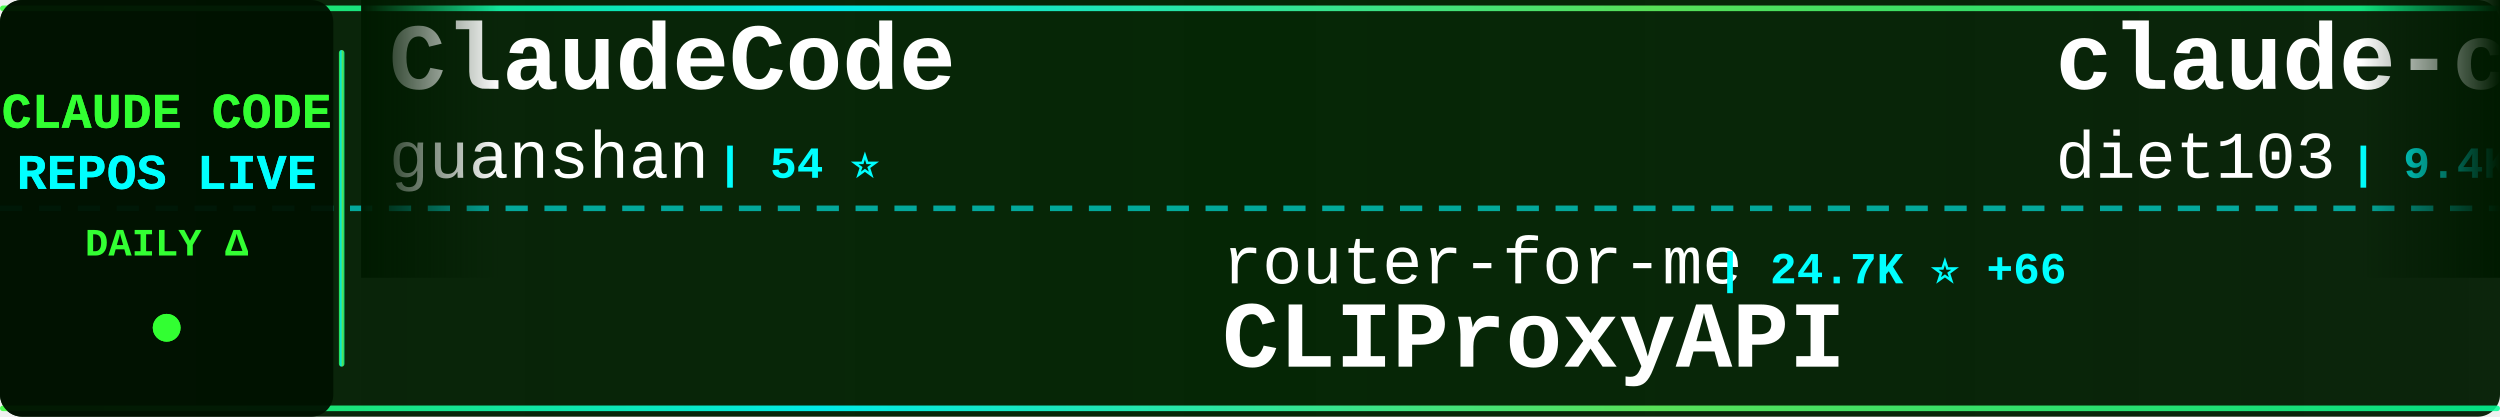
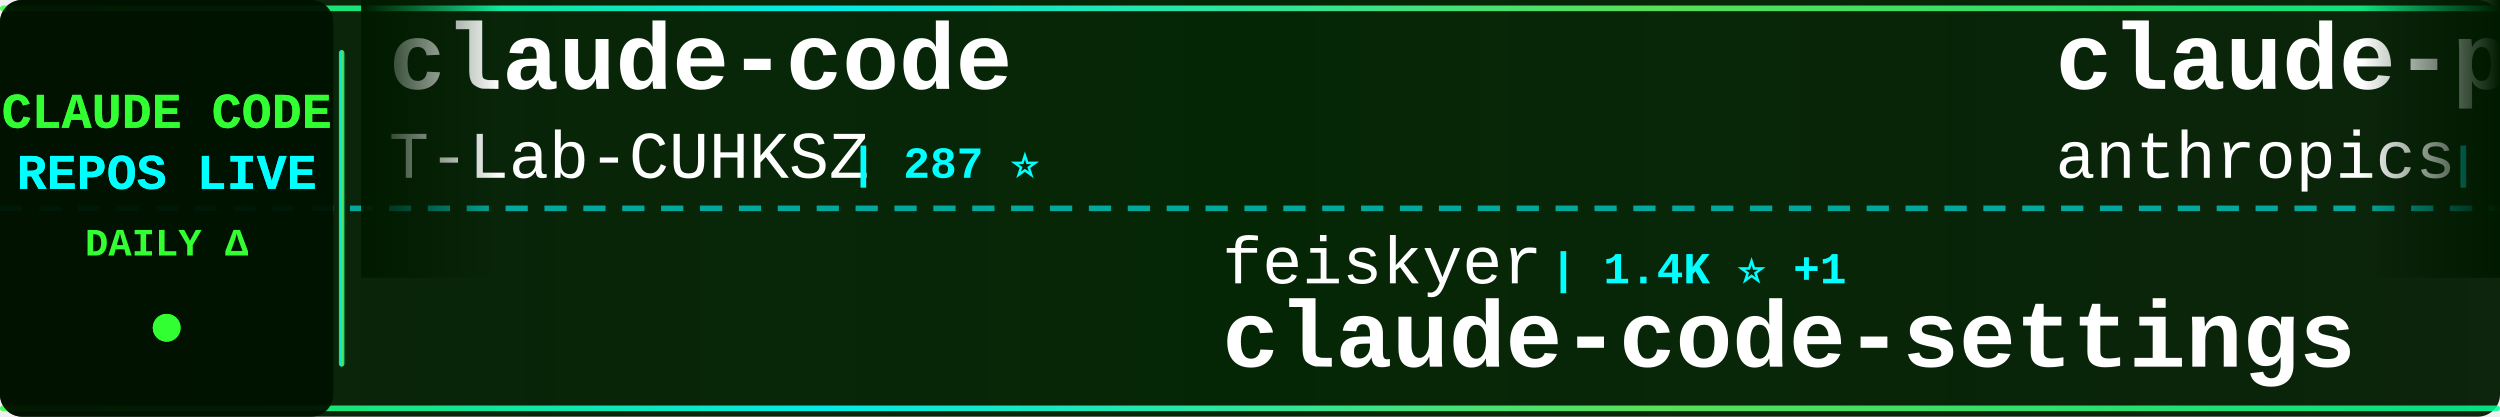
<svg xmlns="http://www.w3.org/2000/svg" width="900" height="150">
  <defs>
    <linearGradient id="tickerBg" x1="0%" y1="0%" x2="100%" y2="0%">
      <stop offset="0%" style="stop-color:#001a00;stop-opacity:0.95" />
      <stop offset="50%" style="stop-color:#002200;stop-opacity:0.98" />
      <stop offset="100%" style="stop-color:#001a00;stop-opacity:0.95" />
    </linearGradient>
    <linearGradient id="borderGrad" x1="0%" y1="0%" x2="100%" y2="0%">
      <stop offset="0%" style="stop-color:#33ff33;stop-opacity:0.85">
        <animate attributeName="stop-opacity" values="0.85;1;0.85" dur="2s" repeatCount="indefinite" />
      </stop>
      <stop offset="33%" style="stop-color:#00ffff;stop-opacity:0.9">
        <animate attributeName="stop-opacity" values="0.9;1;0.9" dur="2.2s" repeatCount="indefinite" />
      </stop>
      <stop offset="66%" style="stop-color:#66ff66;stop-opacity:0.85">
        <animate attributeName="stop-opacity" values="0.85;1;0.85" dur="1.8s" repeatCount="indefinite" />
      </stop>
      <stop offset="100%" style="stop-color:#00ff99;stop-opacity:0.85">
        <animate attributeName="stop-opacity" values="0.85;1;0.85" dur="2s" repeatCount="indefinite" />
      </stop>
    </linearGradient>
    <filter id="textGlow">
      <feGaussianBlur stdDeviation="0.1" result="coloredBlur" />
      <feMerge>
        <feMergeNode in="coloredBlur" />
        <feMergeNode in="SourceGraphic" />
      </feMerge>
    </filter>
    <filter id="metricGlow">
      <feGaussianBlur stdDeviation="0.2" result="coloredBlur" />
      <feMerge>
        <feMergeNode in="coloredBlur" />
        <feMergeNode in="SourceGraphic" />
      </feMerge>
    </filter>
    <linearGradient id="leftFade" x1="0%" y1="0%" x2="100%" y2="0%">
      <stop offset="0%" style="stop-color:#001a00;stop-opacity:1" />
      <stop offset="100%" style="stop-color:#001a00;stop-opacity:0" />
    </linearGradient>
    <linearGradient id="rightFade" x1="0%" y1="0%" x2="100%" y2="0%">
      <stop offset="0%" style="stop-color:#001a00;stop-opacity:0" />
      <stop offset="100%" style="stop-color:#001a00;stop-opacity:1" />
    </linearGradient>
  </defs>
  <rect width="900" height="150" fill="url(#tickerBg)" rx="8" />
  <rect x="0" y="2" width="900" height="2" fill="url(#borderGrad)" rx="1" />
  <rect x="0" y="146" width="900" height="2" fill="url(#borderGrad)" rx="1" />
  <line x1="0" y1="75" x2="900" y2="75" stroke="#00ffff" stroke-width="2" stroke-dasharray="8 6" opacity="0.6" />
  <rect x="0" y="0" width="120" height="150" fill="#001100" opacity="0.95" rx="8" />
  <text x="60" y="46" font-family="'Courier New', monospace" font-size="18" font-weight="bold" fill="#33ff33" text-anchor="middle" filter="url(#textGlow)">
    CLAUDE CODE
  </text>
  <text x="60" y="68" font-family="'Courier New', monospace" font-size="18" font-weight="bold" fill="#00ffff" text-anchor="middle" filter="url(#textGlow)">
    REPOS LIVE
  </text>
  <text x="60" y="92" font-family="'Courier New', monospace" font-size="14" font-weight="bold" fill="#33ff33" text-anchor="middle">
    DAILY Δ
  </text>
  <circle cx="60" cy="118" r="5" fill="#33ff33" filter="url(#metricGlow)">
    <animate attributeName="r" values="4;6;4" dur="1.5s" repeatCount="indefinite" />
    <animate attributeName="opacity" values="0.6;1;0.6" dur="1.5s" repeatCount="indefinite" />
  </circle>
  <rect x="122" y="18" width="2" height="114" fill="url(#borderGrad)" rx="1" />
  <clipPath id="tickerClip">
    <rect x="130" y="0" width="770" height="150" />
  </clipPath>
  <g clip-path="url(#tickerClip)">
    <g id="tickerItems">
      <animateTransform attributeName="transform" attributeType="XML" type="translate" from="0 0" to="-3000 0" dur="54s" repeatCount="indefinite" />
      <g transform="translate(0, 0)">
-         <text x="140" y="32" font-family="'Courier New', monospace" font-size="34" font-weight="bold" fill="#ffffff">ClaudeCode</text>
-         <text x="140" y="64" font-family="'Courier New', monospace" font-size="24" font-weight="normal" fill="#ffffff" opacity="1.0">guanshan</text>
-         <text x="258" y="64" font-family="'Courier New', monospace" font-size="16" font-weight="bold" fill="#00ffff"> | 54 ⭐</text>
+         <text x="140" y="32" font-family="'Courier New', monospace" font-size="34" font-weight="bold" fill="#ffffff">claude-code</text>
+         <text x="140" y="64" font-family="'Courier New', monospace" font-size="24" font-weight="normal" fill="#ffffff" opacity="1.0">T-Lab-CUHKSZ</text>
+         <text x="306" y="64" font-family="'Courier New', monospace" font-size="16" font-weight="bold" fill="#00ffff"> | 287 ⭐</text>
      </g>
      <g transform="translate(300, 0)">
-         <text x="140" y="102" font-family="'Courier New', monospace" font-size="24" font-weight="normal" fill="#ffffff" opacity="1.0">router-for-me</text>
-         <text x="318" y="102" font-family="'Courier New', monospace" font-size="16" font-weight="bold" fill="#00ffff"> | 24.7K ⭐ +66</text>
-         <text x="140" y="132" font-family="'Courier New', monospace" font-size="34" font-weight="bold" fill="#ffffff">CLIProxyAPI</text>
+         <text x="140" y="102" font-family="'Courier New', monospace" font-size="24" font-weight="normal" fill="#ffffff" opacity="1.0">feiskyer</text>
+         <text x="258" y="102" font-family="'Courier New', monospace" font-size="16" font-weight="bold" fill="#00ffff"> | 1.4K ⭐ +1</text>
+         <text x="140" y="132" font-family="'Courier New', monospace" font-size="34" font-weight="bold" fill="#ffffff">claude-code-settings</text>
      </g>
      <g transform="translate(600, 0)">
-         <text x="140" y="32" font-family="'Courier New', monospace" font-size="34" font-weight="bold" fill="#ffffff">claude-code-infrastructu...</text>
-         <text x="140" y="64" font-family="'Courier New', monospace" font-size="24" font-weight="normal" fill="#ffffff" opacity="1.0">diet103</text>
-         <text x="246" y="64" font-family="'Courier New', monospace" font-size="16" font-weight="bold" fill="#00ffff"> | 9.4K ⭐ +2</text>
+         <text x="140" y="32" font-family="'Courier New', monospace" font-size="34" font-weight="bold" fill="#ffffff">claude-plugins-official</text>
+         <text x="140" y="64" font-family="'Courier New', monospace" font-size="24" font-weight="normal" fill="#ffffff" opacity="1.0">anthropics</text>
+         <text x="282" y="64" font-family="'Courier New', monospace" font-size="16" font-weight="bold" fill="#00ffff"> | 16.6K ⭐ +13</text>
      </g>
      <g transform="translate(900, 0)">
-         <text x="140" y="102" font-family="'Courier New', monospace" font-size="24" font-weight="normal" fill="#ffffff" opacity="1.0">JrCx7scC</text>
-         <text x="258" y="102" font-family="'Courier New', monospace" font-size="16" font-weight="bold" fill="#00ffff"> | 323 ⭐ +1</text>
-         <text x="140" y="132" font-family="'Courier New', monospace" font-size="34" font-weight="bold" fill="#ffffff">claude-code-source</text>
-       </g>
-       <g transform="translate(1200, 0)">
-         <text x="140" y="32" font-family="'Courier New', monospace" font-size="34" font-weight="bold" fill="#ffffff">nanoclaw</text>
-         <text x="140" y="64" font-family="'Courier New', monospace" font-size="24" font-weight="normal" fill="#ffffff" opacity="1.0">qwibitai</text>
-         <text x="258" y="64" font-family="'Courier New', monospace" font-size="16" font-weight="bold" fill="#00ffff"> | 27.0K ⭐ +23</text>
-       </g>
-       <g transform="translate(1500, 0)">
-         <text x="140" y="102" font-family="'Courier New', monospace" font-size="24" font-weight="normal" fill="#ffffff" opacity="1.0">VoltAgent</text>
-         <text x="270" y="102" font-family="'Courier New', monospace" font-size="16" font-weight="bold" fill="#00ffff"> | 16.9K ⭐ +33</text>
-         <text x="140" y="132" font-family="'Courier New', monospace" font-size="34" font-weight="bold" fill="#ffffff">awesome-claude-code-suba...</text>
-       </g>
-       <g transform="translate(1800, 0)">
-         <text x="140" y="32" font-family="'Courier New', monospace" font-size="34" font-weight="bold" fill="#ffffff">free-claude-code</text>
-         <text x="140" y="64" font-family="'Courier New', monospace" font-size="24" font-weight="normal" fill="#ffffff" opacity="1.0">Alishahryar1</text>
-         <text x="306" y="64" font-family="'Courier New', monospace" font-size="16" font-weight="bold" fill="#00ffff"> | 1.8K ⭐ +8</text>
-       </g>
-       <g transform="translate(2100, 0)">
        <text x="140" y="102" font-family="'Courier New', monospace" font-size="24" font-weight="normal" fill="#ffffff" opacity="1.0">ChrisWiles</text>
        <text x="282" y="102" font-family="'Courier New', monospace" font-size="16" font-weight="bold" fill="#00ffff"> | 5.8K ⭐ +2</text>
        <text x="140" y="132" font-family="'Courier New', monospace" font-size="34" font-weight="bold" fill="#ffffff">claude-code-showcase</text>
      </g>
+       <g transform="translate(1200, 0)">
+         <text x="140" y="32" font-family="'Courier New', monospace" font-size="34" font-weight="bold" fill="#ffffff">claude-code-system-promp...</text>
+         <text x="140" y="64" font-family="'Courier New', monospace" font-size="24" font-weight="normal" fill="#ffffff" opacity="1.0">Piebald-AI</text>
+         <text x="282" y="64" font-family="'Courier New', monospace" font-size="16" font-weight="bold" fill="#00ffff"> | 8.6K ⭐ +2</text>
+       </g>
+       <g transform="translate(1500, 0)">
+         <text x="140" y="102" font-family="'Courier New', monospace" font-size="24" font-weight="normal" fill="#ffffff" opacity="1.0">sickn33</text>
+         <text x="246" y="102" font-family="'Courier New', monospace" font-size="16" font-weight="bold" fill="#00ffff"> | 32.1K ⭐ +32</text>
+         <text x="140" y="132" font-family="'Courier New', monospace" font-size="34" font-weight="bold" fill="#ffffff">antigravity-awesome-skil...</text>
+       </g>
+       <g transform="translate(1800, 0)">
+         <text x="140" y="32" font-family="'Courier New', monospace" font-size="34" font-weight="bold" fill="#ffffff">claude-code-tudou</text>
+         <text x="140" y="64" font-family="'Courier New', monospace" font-size="24" font-weight="normal" fill="#ffffff" opacity="1.0">AICoderTudou</text>
+         <text x="306" y="64" font-family="'Courier New', monospace" font-size="16" font-weight="bold" fill="#00ffff"> | 458 ⭐ +1</text>
+       </g>
+       <g transform="translate(2100, 0)">
+         <text x="140" y="102" font-family="'Courier New', monospace" font-size="24" font-weight="normal" fill="#ffffff" opacity="1.0">liuup</text>
+         <text x="222" y="102" font-family="'Courier New', monospace" font-size="16" font-weight="bold" fill="#00ffff"> | 1.3K ⭐ +1</text>
+         <text x="140" y="132" font-family="'Courier New', monospace" font-size="34" font-weight="bold" fill="#ffffff">claude-code-analysis</text>
+       </g>
      <g transform="translate(2400, 0)">
-         <text x="140" y="32" font-family="'Courier New', monospace" font-size="34" font-weight="bold" fill="#ffffff">claude-code-guide</text>
-         <text x="140" y="64" font-family="'Courier New', monospace" font-size="24" font-weight="normal" fill="#ffffff" opacity="1.0">zebbern</text>
-         <text x="246" y="64" font-family="'Courier New', monospace" font-size="16" font-weight="bold" fill="#00ffff"> | 3.9K ⭐ +2</text>
+         <text x="140" y="32" font-family="'Courier New', monospace" font-size="34" font-weight="bold" fill="#ffffff">Claude-Code-Usage-Monito...</text>
+         <text x="140" y="64" font-family="'Courier New', monospace" font-size="24" font-weight="normal" fill="#ffffff" opacity="1.0">Maciek-roboblog</text>
+         <text x="342" y="64" font-family="'Courier New', monospace" font-size="16" font-weight="bold" fill="#00ffff"> | 7.5K ⭐ +6</text>
      </g>
      <g transform="translate(2700, 0)">
-         <text x="140" y="102" font-family="'Courier New', monospace" font-size="24" font-weight="normal" fill="#ffffff" opacity="1.0">codeaashu</text>
-         <text x="270" y="102" font-family="'Courier New', monospace" font-size="16" font-weight="bold" fill="#00ffff"> | 2.0K ⭐ +8</text>
-         <text x="140" y="132" font-family="'Courier New', monospace" font-size="34" font-weight="bold" fill="#ffffff">claude-code</text>
+         <text x="140" y="102" font-family="'Courier New', monospace" font-size="24" font-weight="normal" fill="#ffffff" opacity="1.0">https-deeplearning-ai</text>
+         <text x="414" y="102" font-family="'Courier New', monospace" font-size="16" font-weight="bold" fill="#00ffff"> | 481 ⭐</text>
+         <text x="140" y="132" font-family="'Courier New', monospace" font-size="34" font-weight="bold" fill="#ffffff">sc-claude-code-files</text>
      </g>
      <g transform="translate(3000, 0)">
-         <text x="140" y="32" font-family="'Courier New', monospace" font-size="34" font-weight="bold" fill="#ffffff">ClaudeCode</text>
-         <text x="140" y="64" font-family="'Courier New', monospace" font-size="24" font-weight="normal" fill="#ffffff" opacity="1.0">guanshan</text>
-         <text x="258" y="64" font-family="'Courier New', monospace" font-size="16" font-weight="bold" fill="#00ffff"> | 54 ⭐</text>
+         <text x="140" y="32" font-family="'Courier New', monospace" font-size="34" font-weight="bold" fill="#ffffff">claude-code</text>
+         <text x="140" y="64" font-family="'Courier New', monospace" font-size="24" font-weight="normal" fill="#ffffff" opacity="1.0">T-Lab-CUHKSZ</text>
+         <text x="306" y="64" font-family="'Courier New', monospace" font-size="16" font-weight="bold" fill="#00ffff"> | 287 ⭐</text>
      </g>
      <g transform="translate(3300, 0)">
-         <text x="140" y="102" font-family="'Courier New', monospace" font-size="24" font-weight="normal" fill="#ffffff" opacity="1.0">router-for-me</text>
-         <text x="318" y="102" font-family="'Courier New', monospace" font-size="16" font-weight="bold" fill="#00ffff"> | 24.7K ⭐ +66</text>
-         <text x="140" y="132" font-family="'Courier New', monospace" font-size="34" font-weight="bold" fill="#ffffff">CLIProxyAPI</text>
+         <text x="140" y="102" font-family="'Courier New', monospace" font-size="24" font-weight="normal" fill="#ffffff" opacity="1.0">feiskyer</text>
+         <text x="258" y="102" font-family="'Courier New', monospace" font-size="16" font-weight="bold" fill="#00ffff"> | 1.4K ⭐ +1</text>
+         <text x="140" y="132" font-family="'Courier New', monospace" font-size="34" font-weight="bold" fill="#ffffff">claude-code-settings</text>
      </g>
      <g transform="translate(3600, 0)">
-         <text x="140" y="32" font-family="'Courier New', monospace" font-size="34" font-weight="bold" fill="#ffffff">claude-code-infrastructu...</text>
-         <text x="140" y="64" font-family="'Courier New', monospace" font-size="24" font-weight="normal" fill="#ffffff" opacity="1.0">diet103</text>
-         <text x="246" y="64" font-family="'Courier New', monospace" font-size="16" font-weight="bold" fill="#00ffff"> | 9.4K ⭐ +2</text>
+         <text x="140" y="32" font-family="'Courier New', monospace" font-size="34" font-weight="bold" fill="#ffffff">claude-plugins-official</text>
+         <text x="140" y="64" font-family="'Courier New', monospace" font-size="24" font-weight="normal" fill="#ffffff" opacity="1.0">anthropics</text>
+         <text x="282" y="64" font-family="'Courier New', monospace" font-size="16" font-weight="bold" fill="#00ffff"> | 16.6K ⭐ +13</text>
      </g>
      <g transform="translate(3900, 0)">
-         <text x="140" y="102" font-family="'Courier New', monospace" font-size="24" font-weight="normal" fill="#ffffff" opacity="1.0">JrCx7scC</text>
-         <text x="258" y="102" font-family="'Courier New', monospace" font-size="16" font-weight="bold" fill="#00ffff"> | 323 ⭐ +1</text>
-         <text x="140" y="132" font-family="'Courier New', monospace" font-size="34" font-weight="bold" fill="#ffffff">claude-code-source</text>
+         <text x="140" y="102" font-family="'Courier New', monospace" font-size="24" font-weight="normal" fill="#ffffff" opacity="1.0">ChrisWiles</text>
+         <text x="282" y="102" font-family="'Courier New', monospace" font-size="16" font-weight="bold" fill="#00ffff"> | 5.8K ⭐ +2</text>
+         <text x="140" y="132" font-family="'Courier New', monospace" font-size="34" font-weight="bold" fill="#ffffff">claude-code-showcase</text>
      </g>
    </g>
  </g>
  <rect x="130" y="0" width="50" height="100" fill="url(#leftFade)" />
  <rect x="850" y="0" width="50" height="100" fill="url(#rightFade)" />
</svg>
